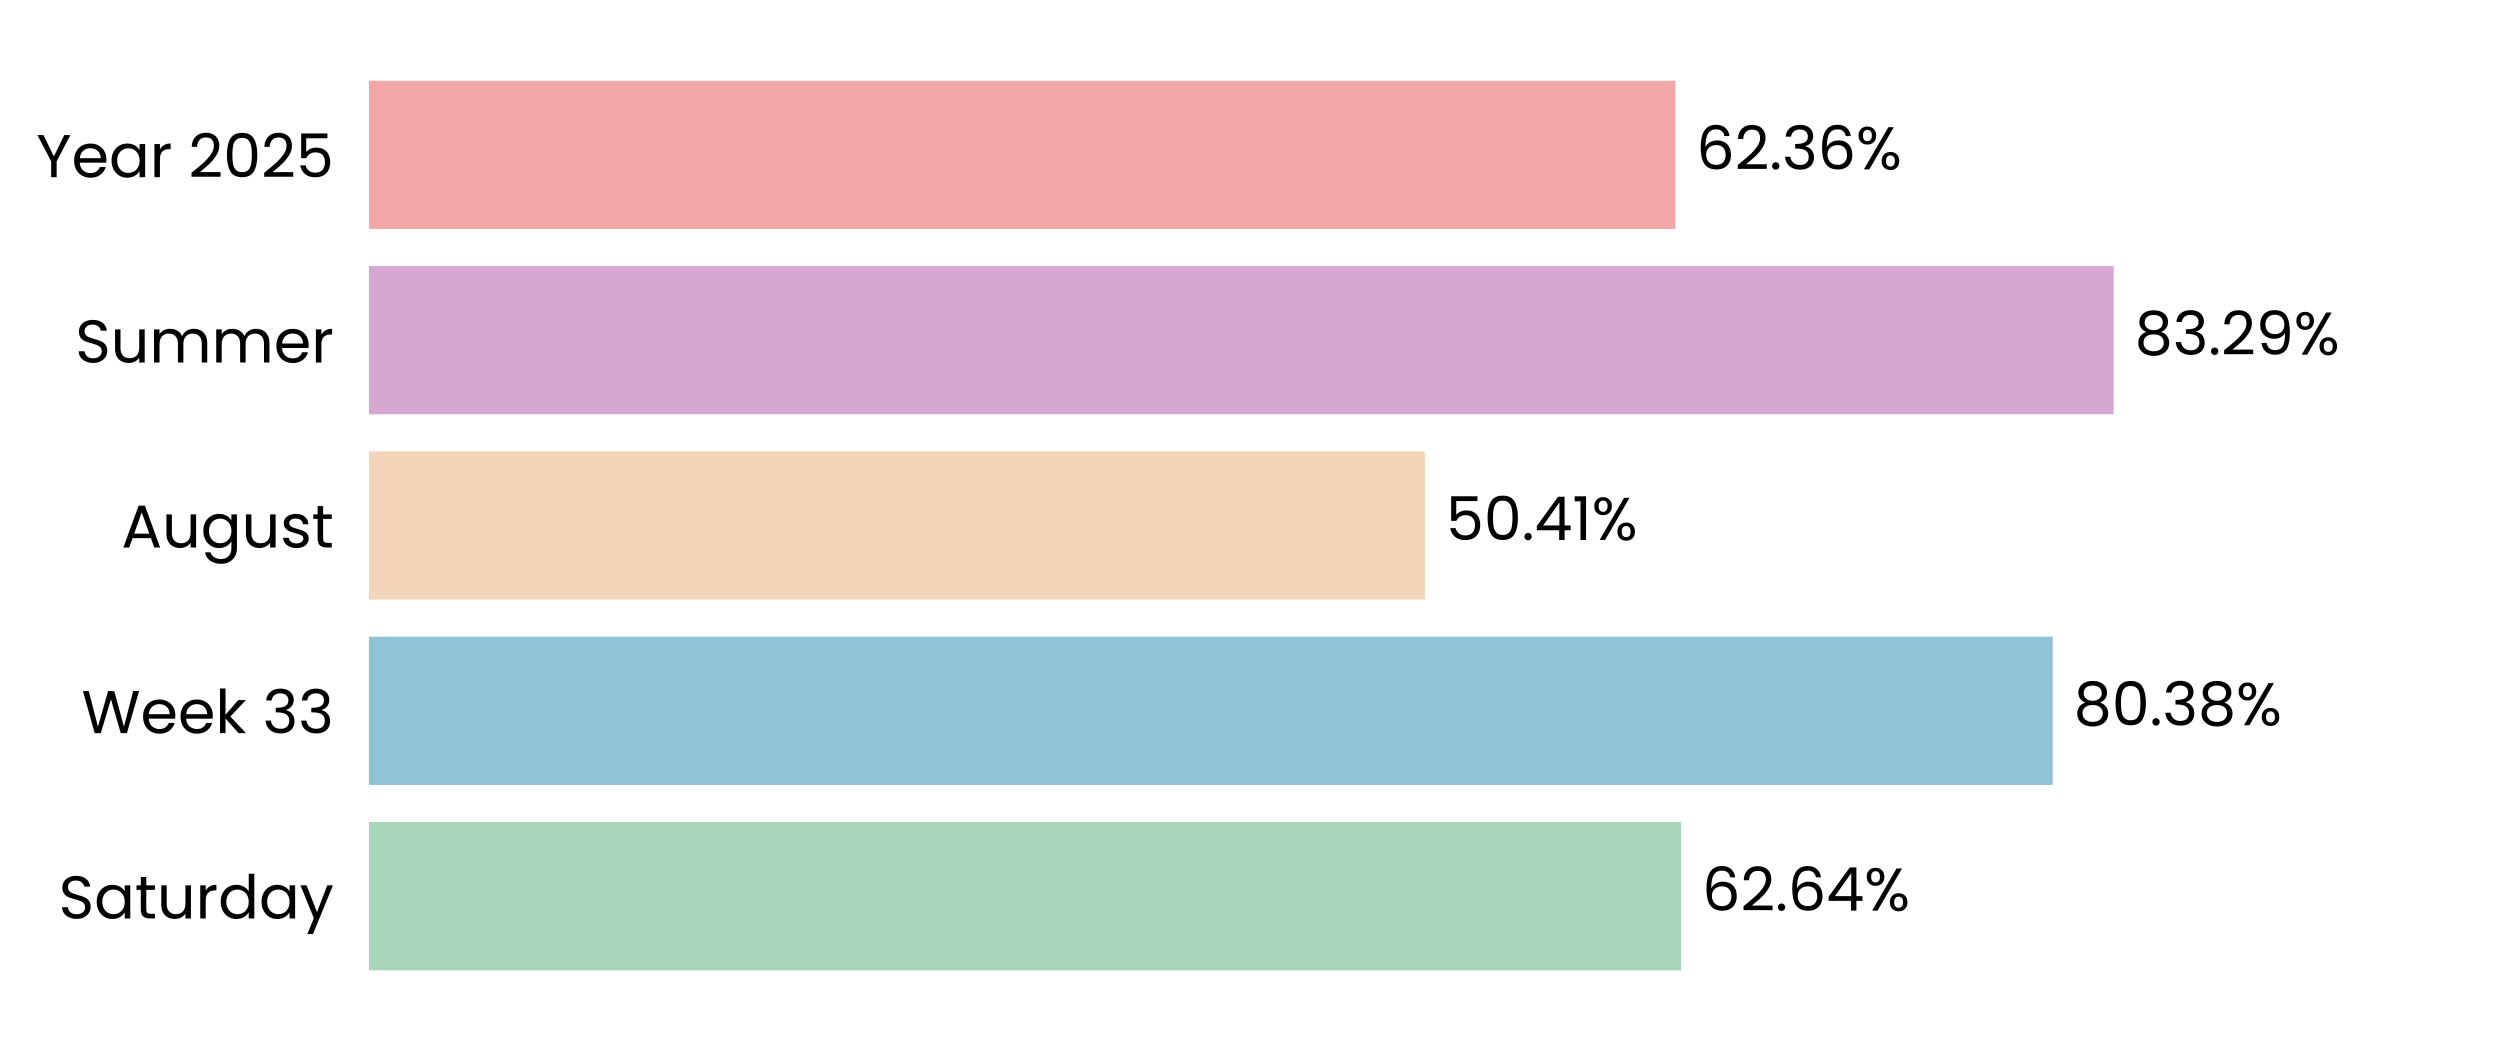
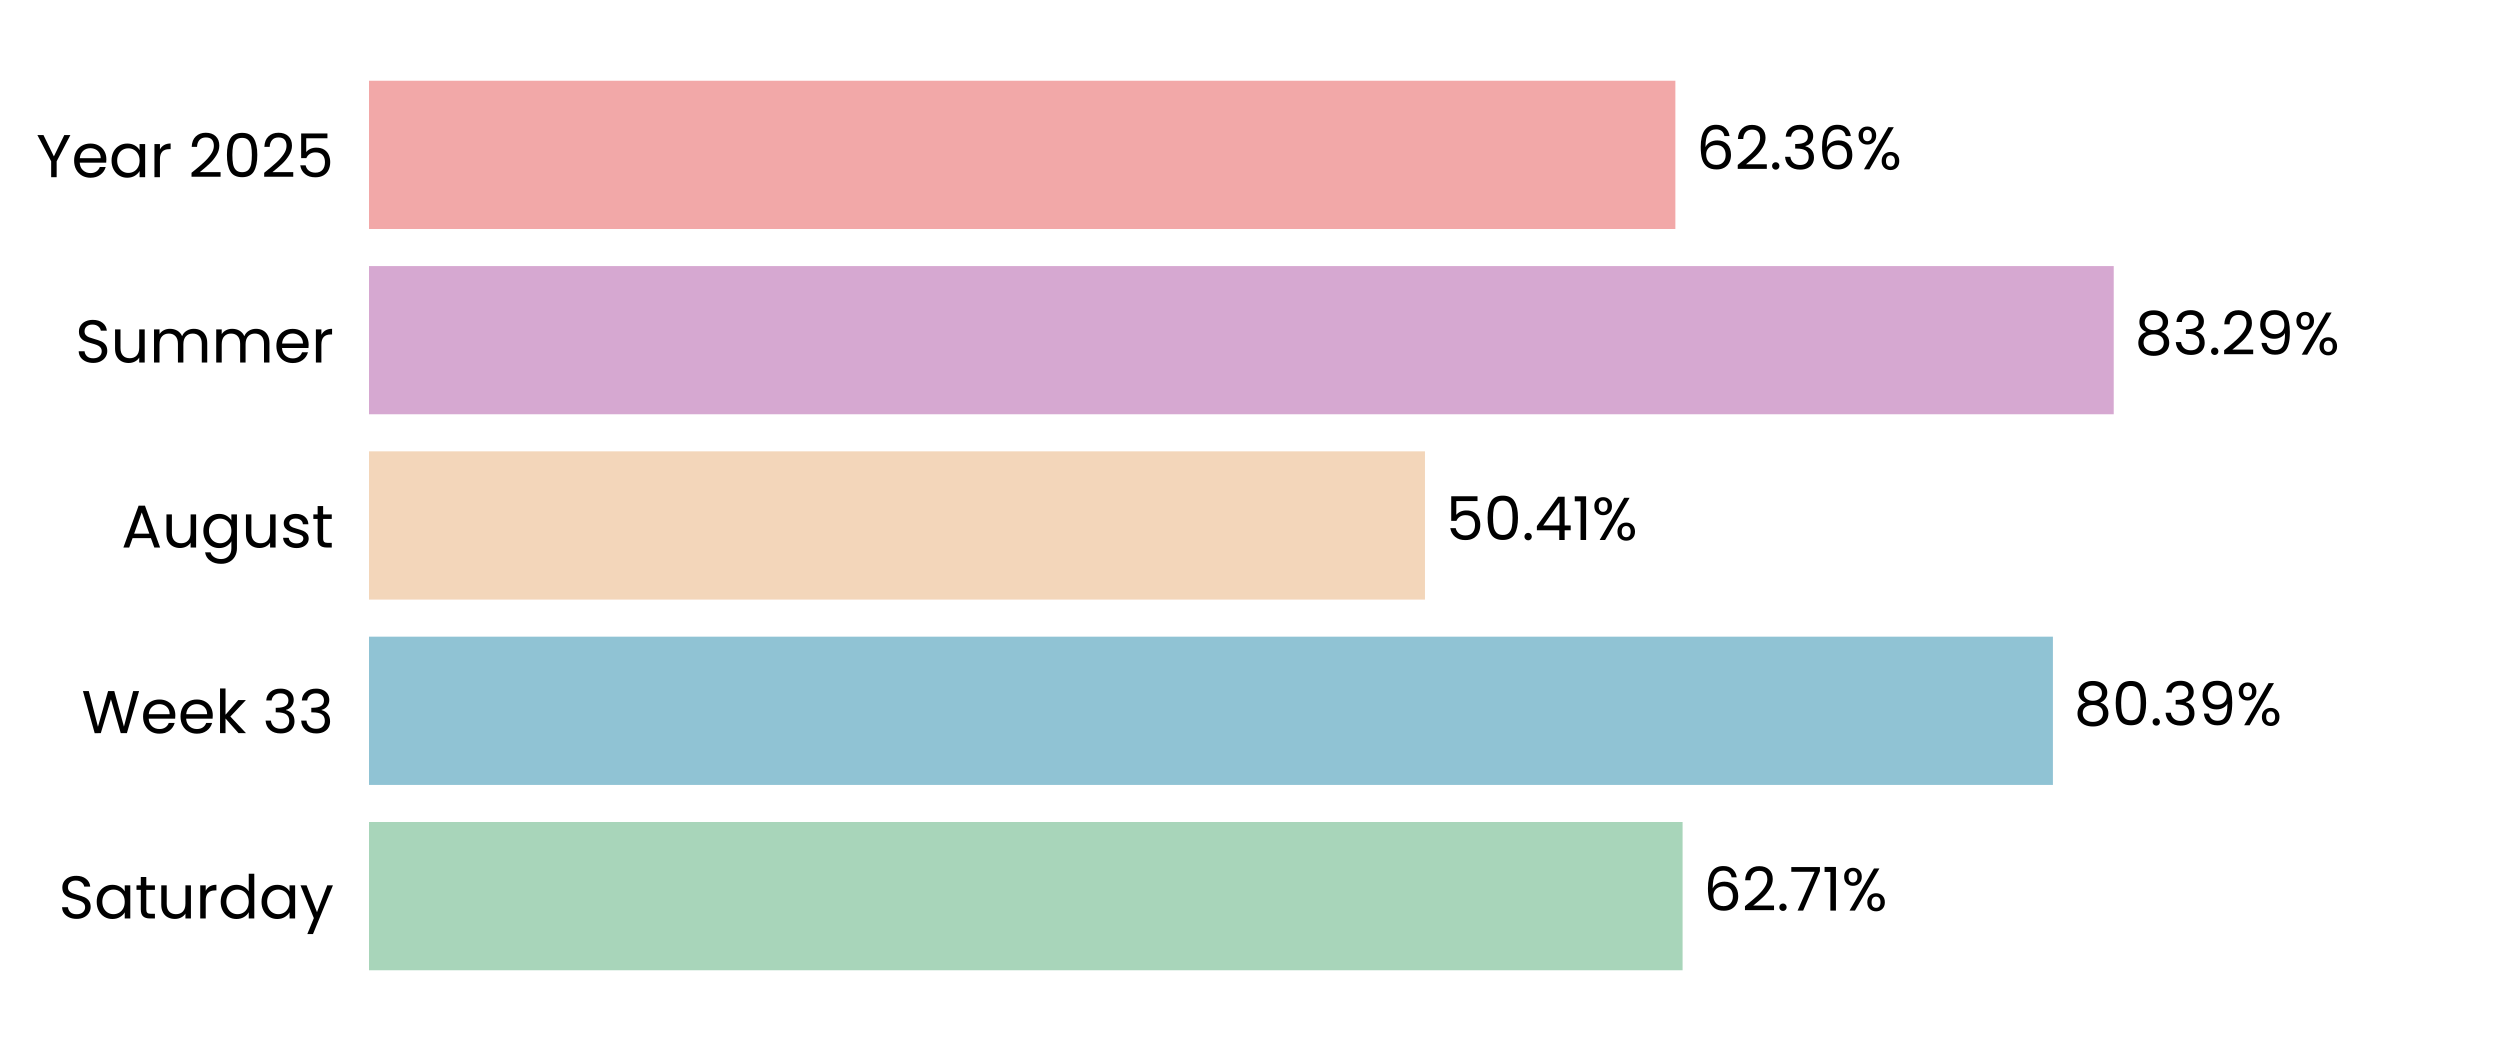
<svg xmlns="http://www.w3.org/2000/svg" xmlns:xlink="http://www.w3.org/1999/xlink" width="496.691pt" height="208.8pt" viewBox="0 0 496.691 208.8" version="1.1">
  <defs>
    <style type="text/css">*{stroke-linejoin: round; stroke-linecap: butt}</style>
  </defs>
  <g id="figure_1">
    <g id="patch_1">
      <path d="M 0 208.8  L 496.691 208.8  L 496.691 0  L 0 0  L 0 208.8  z " style="fill: none" />
    </g>
    <g id="axes_1">
      <g id="patch_2">
        <path d="M 73.311 201.6  L 489.491 201.6  L 489.491 7.2  L 73.311 7.2  L 73.311 201.6  z " style="fill: none" />
      </g>
      <g id="patch_3">
-         <path d="M 73.311 192.764  L 334.002 192.764  L 334.002 163.309  L 73.311 163.309  z " clip-path="url(#pbff528cb0f)" style="fill: #a8d5ba" />
+         <path d="M 73.311 192.764  L 334.291 192.764  L 334.291 163.309  L 73.311 163.309  z " clip-path="url(#pe74ce5a084)" style="fill: #a8d5ba" />
      </g>
      <g id="patch_4">
-         <path d="M 73.311 155.945  L 407.824 155.945  L 407.824 126.491  L 73.311 126.491  z " clip-path="url(#pbff528cb0f)" style="fill: #90c3d4" />
+         <path d="M 73.311 155.945  L 407.865 155.945  L 407.865 126.491  L 73.311 126.491  z " clip-path="url(#pe74ce5a084)" style="fill: #90c3d4" />
      </g>
      <g id="patch_5">
-         <path d="M 73.311 119.127  L 283.098 119.127  L 283.098 89.673  L 73.311 89.673  z " clip-path="url(#pbff528cb0f)" style="fill: #f3d6ba" />
+         <path d="M 73.311 119.127  L 283.107 119.127  L 283.107 89.673  L 73.311 89.673  z " clip-path="url(#pe74ce5a084)" style="fill: #f3d6ba" />
      </g>
      <g id="patch_6">
-         <path d="M 73.311 82.309  L 419.946 82.309  L 419.946 52.855  L 73.311 52.855  z " clip-path="url(#pbff528cb0f)" style="fill: #d6a8d1" />
+         <path d="M 73.311 82.309  L 419.949 82.309  L 419.949 52.855  L 73.311 52.855  z " clip-path="url(#pe74ce5a084)" style="fill: #d6a8d1" />
      </g>
      <g id="patch_7">
-         <path d="M 73.311 45.491  L 332.855 45.491  L 332.855 16.036  L 73.311 16.036  z " clip-path="url(#pbff528cb0f)" style="fill: #f2a8a8" />
+         <path d="M 73.311 45.491  L 332.856 45.491  L 332.856 16.036  L 73.311 16.036  z " clip-path="url(#pe74ce5a084)" style="fill: #f2a8a8" />
      </g>
      <g id="matplotlib.axis_1">
        <g id="ytick_1">
          <g id="text_1">
            <g transform="translate(11.65312 182.4764) scale(0.12 -0.12)">
              <defs>
                <path id="Poppins-Regular-53" d="M 1907 -45  Q 1466 -45 1117 112  Q 768 269 569 547  Q 371 826 365 1190  L 986 1190  Q 1018 877 1245 662  Q 1472 448 1907 448  Q 2323 448 2563 656  Q 2803 864 2803 1190  Q 2803 1446 2662 1606  Q 2522 1766 2310 1849  Q 2099 1933 1741 2029  Q 1299 2144 1033 2259  Q 768 2374 579 2620  Q 390 2867 390 3283  Q 390 3648 576 3929  Q 762 4211 1098 4364  Q 1434 4518 1869 4518  Q 2496 4518 2896 4204  Q 3296 3891 3347 3373  L 2707 3373  Q 2675 3629 2438 3824  Q 2202 4019 1811 4019  Q 1446 4019 1216 3830  Q 986 3642 986 3302  Q 986 3059 1123 2905  Q 1261 2752 1462 2672  Q 1664 2592 2029 2490  Q 2470 2368 2739 2249  Q 3008 2131 3200 1884  Q 3392 1638 3392 1216  Q 3392 890 3219 602  Q 3046 314 2707 134  Q 2368 -45 1907 -45  z " transform="scale(0.015625)" />
                <path id="Poppins-Regular-61" d="M 275 1766  Q 275 2304 492 2710  Q 710 3117 1091 3341  Q 1472 3565 1939 3565  Q 2400 3565 2739 3366  Q 3078 3168 3245 2867  L 3245 3507  L 3834 3507  L 3834 0  L 3245 0  L 3245 653  Q 3072 346 2729 144  Q 2387 -58 1933 -58  Q 1466 -58 1088 172  Q 710 403 492 819  Q 275 1235 275 1766  z M 3245 1760  Q 3245 2157 3085 2451  Q 2925 2746 2653 2902  Q 2381 3059 2054 3059  Q 1728 3059 1459 2905  Q 1190 2752 1030 2457  Q 870 2163 870 1766  Q 870 1363 1030 1065  Q 1190 768 1459 611  Q 1728 454 2054 454  Q 2381 454 2653 611  Q 2925 768 3085 1065  Q 3245 1363 3245 1760  z " transform="scale(0.015625)" />
                <path id="Poppins-Regular-74" d="M 1203 3027  L 1203 960  Q 1203 704 1312 598  Q 1421 493 1690 493  L 2118 493  L 2118 0  L 1594 0  Q 1107 0 864 224  Q 621 448 621 960  L 621 3027  L 166 3027  L 166 3507  L 621 3507  L 621 4390  L 1203 4390  L 1203 3507  L 2118 3507  L 2118 3027  L 1203 3027  z " transform="scale(0.015625)" />
                <path id="Poppins-Regular-75" d="M 3603 3507  L 3603 0  L 3021 0  L 3021 518  Q 2854 250 2556 99  Q 2259 -51 1901 -51  Q 1491 -51 1164 118  Q 838 288 649 627  Q 461 966 461 1453  L 461 3507  L 1037 3507  L 1037 1530  Q 1037 1011 1299 732  Q 1562 454 2016 454  Q 2483 454 2752 742  Q 3021 1030 3021 1581  L 3021 3507  L 3603 3507  z " transform="scale(0.015625)" />
                <path id="Poppins-Regular-72" d="M 1075 2938  Q 1229 3238 1513 3404  Q 1798 3571 2208 3571  L 2208 2970  L 2054 2970  Q 1075 2970 1075 1907  L 1075 0  L 493 0  L 493 3507  L 1075 3507  L 1075 2938  z " transform="scale(0.015625)" />
                <path id="Poppins-Regular-64" d="M 275 1766  Q 275 2304 492 2710  Q 710 3117 1091 3341  Q 1472 3565 1946 3565  Q 2355 3565 2707 3376  Q 3059 3187 3245 2880  L 3245 4736  L 3834 4736  L 3834 0  L 3245 0  L 3245 659  Q 3072 346 2733 144  Q 2394 -58 1939 -58  Q 1472 -58 1091 172  Q 710 403 492 819  Q 275 1235 275 1766  z M 3245 1760  Q 3245 2157 3085 2451  Q 2925 2746 2653 2902  Q 2381 3059 2054 3059  Q 1728 3059 1459 2905  Q 1190 2752 1030 2457  Q 870 2163 870 1766  Q 870 1363 1030 1065  Q 1190 768 1459 611  Q 1728 454 2054 454  Q 2381 454 2653 611  Q 2925 768 3085 1065  Q 3245 1363 3245 1760  z " transform="scale(0.015625)" />
                <path id="Poppins-Regular-79" d="M 3514 3507  L 1402 -1651  L 800 -1651  L 1491 38  L 77 3507  L 723 3507  L 1824 666  L 2912 3507  L 3514 3507  z " transform="scale(0.015625)" />
              </defs>
              <use xlink:href="#Poppins-Regular-53" />
              <use xlink:href="#Poppins-Regular-61" transform="translate(58.7 0)" />
              <use xlink:href="#Poppins-Regular-74" transform="translate(126.3 0)" />
              <use xlink:href="#Poppins-Regular-75" transform="translate(162.7 0)" />
              <use xlink:href="#Poppins-Regular-72" transform="translate(226.7 0)" />
              <use xlink:href="#Poppins-Regular-64" transform="translate(264 0)" />
              <use xlink:href="#Poppins-Regular-61" transform="translate(331.5999 0)" />
              <use xlink:href="#Poppins-Regular-79" transform="translate(399.1999 0)" />
            </g>
          </g>
        </g>
        <g id="ytick_2">
          <g id="text_2">
            <g transform="translate(16.19813 145.6582) scale(0.12 -0.12)">
              <defs>
                <path id="Poppins-Regular-57" d="M 6099 4461  L 4806 0  L 4154 0  L 3117 3590  L 2042 0  L 1395 -6  L 147 4461  L 768 4461  L 1741 678  L 2816 4461  L 3469 4461  L 4493 691  L 5472 4461  L 6099 4461  z " transform="scale(0.015625)" />
                <path id="Poppins-Regular-65" d="M 3693 1888  Q 3693 1722 3674 1536  L 870 1536  Q 902 1018 1225 726  Q 1549 435 2010 435  Q 2387 435 2640 611  Q 2893 787 2995 1082  L 3622 1082  Q 3482 576 3059 259  Q 2637 -58 2010 -58  Q 1510 -58 1116 166  Q 723 390 499 803  Q 275 1216 275 1760  Q 275 2304 492 2713  Q 710 3123 1104 3344  Q 1498 3565 2010 3565  Q 2509 3565 2893 3347  Q 3277 3130 3485 2749  Q 3693 2368 3693 1888  z M 3091 2010  Q 3091 2342 2944 2582  Q 2797 2822 2544 2947  Q 2291 3072 1984 3072  Q 1542 3072 1232 2790  Q 922 2509 877 2010  L 3091 2010  z " transform="scale(0.015625)" />
                <path id="Poppins-Regular-6b" d="M 2451 0  L 1075 1549  L 1075 0  L 493 0  L 493 4736  L 1075 4736  L 1075 1952  L 2426 3507  L 3238 3507  L 1587 1760  L 3245 0  L 2451 0  z " transform="scale(0.015625)" />
                <path id="Poppins-Regular-20" transform="scale(0.015625)" />
                <path id="Poppins-Regular-33" d="M 384 3462  Q 429 4051 838 4384  Q 1248 4717 1901 4717  Q 2336 4717 2653 4560  Q 2970 4403 3133 4134  Q 3296 3866 3296 3526  Q 3296 3130 3069 2842  Q 2842 2554 2477 2470  L 2477 2438  Q 2893 2336 3136 2035  Q 3379 1734 3379 1248  Q 3379 883 3212 592  Q 3046 301 2713 134  Q 2381 -32 1914 -32  Q 1235 -32 800 323  Q 365 678 314 1331  L 877 1331  Q 922 947 1190 704  Q 1459 461 1907 461  Q 2355 461 2588 694  Q 2822 928 2822 1299  Q 2822 1779 2502 1990  Q 2182 2202 1536 2202  L 1389 2202  L 1389 2688  L 1542 2688  Q 2131 2694 2432 2883  Q 2733 3072 2733 3469  Q 2733 3808 2512 4013  Q 2291 4218 1882 4218  Q 1485 4218 1241 4013  Q 998 3808 954 3462  L 384 3462  z " transform="scale(0.015625)" />
              </defs>
              <use xlink:href="#Poppins-Regular-57" />
              <use xlink:href="#Poppins-Regular-65" transform="translate(97.59999 0)" />
              <use xlink:href="#Poppins-Regular-65" transform="translate(159.6 0)" />
              <use xlink:href="#Poppins-Regular-6b" transform="translate(221.6 0)" />
              <use xlink:href="#Poppins-Regular-20" transform="translate(273.0999 0)" />
              <use xlink:href="#Poppins-Regular-33" transform="translate(299.7999 0)" />
              <use xlink:href="#Poppins-Regular-33" transform="translate(358.6999 0)" />
            </g>
          </g>
        </g>
        <g id="ytick_3">
          <g id="text_3">
            <g transform="translate(24.11812 108.78) scale(0.12 -0.12)">
              <defs>
                <path id="Poppins-Regular-41" d="M 3130 992  L 1184 992  L 826 0  L 211 0  L 1824 4435  L 2496 4435  L 4102 0  L 3488 0  L 3130 992  z M 2963 1466  L 2157 3718  L 1350 1466  L 2963 1466  z " transform="scale(0.015625)" />
                <path id="Poppins-Regular-67" d="M 1939 3565  Q 2394 3565 2736 3366  Q 3078 3168 3245 2867  L 3245 3507  L 3834 3507  L 3834 -77  Q 3834 -557 3629 -931  Q 3424 -1306 3043 -1517  Q 2662 -1728 2157 -1728  Q 1466 -1728 1005 -1401  Q 544 -1075 461 -512  L 1037 -512  Q 1133 -832 1433 -1027  Q 1734 -1222 2157 -1222  Q 2637 -1222 2941 -921  Q 3245 -621 3245 -77  L 3245 659  Q 3072 352 2733 147  Q 2394 -58 1939 -58  Q 1472 -58 1091 172  Q 710 403 492 819  Q 275 1235 275 1766  Q 275 2304 492 2710  Q 710 3117 1091 3341  Q 1472 3565 1939 3565  z M 3245 1760  Q 3245 2157 3085 2451  Q 2925 2746 2653 2902  Q 2381 3059 2054 3059  Q 1728 3059 1459 2905  Q 1190 2752 1030 2457  Q 870 2163 870 1766  Q 870 1363 1030 1065  Q 1190 768 1459 611  Q 1728 454 2054 454  Q 2381 454 2653 611  Q 2925 768 3085 1065  Q 3245 1363 3245 1760  z " transform="scale(0.015625)" />
                <path id="Poppins-Regular-73" d="M 1734 -58  Q 1331 -58 1011 80  Q 691 218 505 464  Q 320 710 301 1030  L 902 1030  Q 928 768 1149 601  Q 1370 435 1728 435  Q 2061 435 2253 582  Q 2445 730 2445 954  Q 2445 1184 2240 1296  Q 2035 1408 1606 1517  Q 1216 1619 969 1724  Q 723 1830 547 2038  Q 371 2246 371 2586  Q 371 2854 531 3078  Q 691 3302 985 3433  Q 1280 3565 1658 3565  Q 2240 3565 2598 3270  Q 2957 2976 2982 2464  L 2400 2464  Q 2381 2739 2179 2905  Q 1978 3072 1638 3072  Q 1325 3072 1139 2937  Q 954 2803 954 2586  Q 954 2413 1066 2301  Q 1178 2189 1347 2121  Q 1517 2054 1818 1971  Q 2195 1869 2432 1769  Q 2669 1670 2838 1472  Q 3008 1274 3014 954  Q 3014 666 2854 435  Q 2694 205 2403 73  Q 2112 -58 1734 -58  z " transform="scale(0.015625)" />
              </defs>
              <use xlink:href="#Poppins-Regular-41" />
              <use xlink:href="#Poppins-Regular-75" transform="translate(67.39999 0)" />
              <use xlink:href="#Poppins-Regular-67" transform="translate(131.4 0)" />
              <use xlink:href="#Poppins-Regular-75" transform="translate(199 0)" />
              <use xlink:href="#Poppins-Regular-73" transform="translate(263 0)" />
              <use xlink:href="#Poppins-Regular-74" transform="translate(315.2 0)" />
            </g>
          </g>
        </g>
        <g id="ytick_4">
          <g id="text_4">
            <g transform="translate(14.95125 72.02182) scale(0.12 -0.12)">
              <defs>
                <path id="Poppins-Regular-6d" d="M 4710 3571  Q 5120 3571 5440 3401  Q 5760 3232 5945 2893  Q 6131 2554 6131 2067  L 6131 0  L 5555 0  L 5555 1984  Q 5555 2509 5296 2787  Q 5037 3066 4595 3066  Q 4141 3066 3872 2774  Q 3603 2483 3603 1933  L 3603 0  L 3027 0  L 3027 1984  Q 3027 2509 2768 2787  Q 2509 3066 2067 3066  Q 1613 3066 1344 2774  Q 1075 2483 1075 1933  L 1075 0  L 493 0  L 493 3507  L 1075 3507  L 1075 3002  Q 1248 3277 1539 3424  Q 1830 3571 2182 3571  Q 2624 3571 2963 3372  Q 3302 3174 3469 2790  Q 3616 3162 3955 3366  Q 4294 3571 4710 3571  z " transform="scale(0.015625)" />
              </defs>
              <use xlink:href="#Poppins-Regular-53" />
              <use xlink:href="#Poppins-Regular-75" transform="translate(58.7 0)" />
              <use xlink:href="#Poppins-Regular-6d" transform="translate(122.7 0)" />
              <use xlink:href="#Poppins-Regular-6d" transform="translate(225.7 0)" />
              <use xlink:href="#Poppins-Regular-65" transform="translate(328.7 0)" />
              <use xlink:href="#Poppins-Regular-72" transform="translate(390.6999 0)" />
            </g>
          </g>
        </g>
        <g id="ytick_5">
          <g id="text_5">
            <g transform="translate(7.2 35.20364) scale(0.12 -0.12)">
              <defs>
                <path id="Poppins-Regular-59" d="M 3616 4461  L 2163 1683  L 2163 0  L 1581 0  L 1581 1683  L 122 4461  L 768 4461  L 1869 2202  L 2970 4461  L 3616 4461  z " transform="scale(0.015625)" />
                <path id="Poppins-Regular-32" d="M 326 467  Q 1139 1120 1600 1539  Q 2061 1958 2377 2416  Q 2694 2874 2694 3315  Q 2694 3731 2492 3971  Q 2291 4211 1843 4211  Q 1408 4211 1168 3939  Q 928 3667 909 3213  L 346 3213  Q 371 3930 780 4320  Q 1190 4710 1837 4710  Q 2496 4710 2883 4345  Q 3270 3981 3270 3341  Q 3270 2810 2953 2307  Q 2637 1805 2233 1424  Q 1830 1043 1203 538  L 3405 538  L 3405 51  L 326 51  L 326 467  z " transform="scale(0.015625)" />
                <path id="Poppins-Regular-30" d="M 397 2362  Q 397 3462 755 4080  Q 1114 4698 2010 4698  Q 2899 4698 3257 4080  Q 3616 3462 3616 2362  Q 3616 1242 3257 621  Q 2899 0 2010 0  Q 1114 0 755 621  Q 397 1242 397 2362  z M 3040 2362  Q 3040 2918 2966 3305  Q 2893 3693 2665 3929  Q 2438 4166 2010 4166  Q 1574 4166 1347 3929  Q 1120 3693 1046 3305  Q 973 2918 973 2362  Q 973 1786 1046 1395  Q 1120 1005 1347 768  Q 1574 531 2010 531  Q 2438 531 2665 768  Q 2893 1005 2966 1395  Q 3040 1786 3040 2362  z " transform="scale(0.015625)" />
                <path id="Poppins-Regular-35" d="M 3347 4122  L 1101 4122  L 1101 2662  Q 1248 2867 1536 2998  Q 1824 3130 2157 3130  Q 2688 3130 3021 2909  Q 3354 2688 3498 2339  Q 3642 1990 3642 1600  Q 3642 1139 3469 774  Q 3296 410 2941 198  Q 2586 -13 2061 -13  Q 1389 -13 973 332  Q 557 678 467 1254  L 1037 1254  Q 1120 890 1389 685  Q 1658 480 2067 480  Q 2573 480 2829 784  Q 3085 1088 3085 1587  Q 3085 2086 2829 2358  Q 2573 2630 2074 2630  Q 1734 2630 1481 2467  Q 1229 2304 1114 2022  L 563 2022  L 563 4634  L 3347 4634  L 3347 4122  z " transform="scale(0.015625)" />
              </defs>
              <use xlink:href="#Poppins-Regular-59" />
              <use xlink:href="#Poppins-Regular-65" transform="translate(58.39999 0)" />
              <use xlink:href="#Poppins-Regular-61" transform="translate(120.4 0)" />
              <use xlink:href="#Poppins-Regular-72" transform="translate(188 0)" />
              <use xlink:href="#Poppins-Regular-20" transform="translate(225.3 0)" />
              <use xlink:href="#Poppins-Regular-32" transform="translate(252 0)" />
              <use xlink:href="#Poppins-Regular-30" transform="translate(309.4999 0)" />
              <use xlink:href="#Poppins-Regular-32" transform="translate(372.2999 0)" />
              <use xlink:href="#Poppins-Regular-35" transform="translate(429.7999 0)" />
            </g>
          </g>
        </g>
      </g>
      <g id="text_6">
-         <g transform="translate(338.1636 180.9164) scale(0.12 -0.12)">
+         <g transform="translate(338.4526 180.9164) scale(0.12 -0.12)">
          <defs>
            <path id="Poppins-Regular-36" d="M 2976 3526  Q 2835 4237 2099 4237  Q 1530 4237 1248 3798  Q 966 3360 973 2355  Q 1120 2688 1462 2877  Q 1805 3066 2227 3066  Q 2886 3066 3280 2656  Q 3674 2246 3674 1523  Q 3674 1088 3504 742  Q 3334 397 2992 192  Q 2650 -13 2163 -13  Q 1504 -13 1133 281  Q 762 576 614 1094  Q 467 1613 467 2374  Q 467 4723 2106 4723  Q 2733 4723 3091 4384  Q 3450 4045 3514 3526  L 2976 3526  z M 2106 2573  Q 1830 2573 1587 2461  Q 1344 2349 1193 2121  Q 1043 1894 1043 1568  Q 1043 1082 1324 778  Q 1606 474 2131 474  Q 2579 474 2844 752  Q 3110 1030 3110 1504  Q 3110 2003 2854 2288  Q 2598 2573 2106 2573  z " transform="scale(0.015625)" />
            <path id="Poppins-Regular-2e" d="M 678 -38  Q 512 -38 397 77  Q 282 192 282 358  Q 282 525 397 640  Q 512 755 678 755  Q 838 755 950 640  Q 1062 525 1062 358  Q 1062 192 950 77  Q 838 -38 678 -38  z " transform="scale(0.015625)" />
-             <path id="Poppins-Regular-34" d="M 256 1030  L 256 1472  L 2502 4582  L 3200 4582  L 3200 1536  L 3840 1536  L 3840 1030  L 3200 1030  L 3200 0  L 2624 0  L 2624 1030  L 256 1030  z M 2650 3974  L 928 1536  L 2650 1536  L 2650 3974  z " transform="scale(0.015625)" />
+             <path id="Poppins-Regular-37" d="M 3245 4173  L 1466 0  L 877 0  L 2682 4115  L 211 4115  L 211 4614  L 3245 4614  L 3245 4173  z " transform="scale(0.015625)" />
+             <path id="Poppins-Regular-31" d="M 243 4096  L 243 4627  L 1446 4627  L 1446 0  L 858 0  L 858 4096  L 243 4096  z " transform="scale(0.015625)" />
            <path id="Poppins-Regular-25" d="M 269 3584  Q 269 4019 531 4278  Q 794 4538 1203 4538  Q 1613 4538 1875 4278  Q 2138 4019 2138 3584  Q 2138 3142 1875 2883  Q 1613 2624 1203 2624  Q 794 2624 531 2883  Q 269 3142 269 3584  z M 4006 4467  L 1414 0  L 838 0  L 3430 4467  L 4006 4467  z M 1203 4179  Q 986 4179 861 4028  Q 736 3878 736 3584  Q 736 3290 861 3136  Q 986 2982 1203 2982  Q 1421 2982 1549 3139  Q 1677 3296 1677 3584  Q 1677 3878 1549 4028  Q 1421 4179 1203 4179  z M 2720 883  Q 2720 1325 2982 1584  Q 3245 1843 3654 1843  Q 4064 1843 4323 1584  Q 4582 1325 4582 883  Q 4582 448 4323 185  Q 4064 -77 3654 -77  Q 3245 -77 2982 182  Q 2720 442 2720 883  z M 3648 1478  Q 3430 1478 3302 1328  Q 3174 1178 3174 883  Q 3174 595 3302 444  Q 3430 294 3648 294  Q 3866 294 3994 444  Q 4122 595 4122 883  Q 4122 1178 3994 1328  Q 3866 1478 3648 1478  z " transform="scale(0.015625)" />
          </defs>
          <use xlink:href="#Poppins-Regular-36" />
          <use xlink:href="#Poppins-Regular-32" transform="translate(63.49999 0)" />
          <use xlink:href="#Poppins-Regular-2e" transform="translate(121 0)" />
-           <use xlink:href="#Poppins-Regular-36" transform="translate(142 0)" />
-           <use xlink:href="#Poppins-Regular-34" transform="translate(205.4999 0)" />
-           <use xlink:href="#Poppins-Regular-25" transform="translate(268.3999 0)" />
+           <use xlink:href="#Poppins-Regular-37" transform="translate(142 0)" />
+           <use xlink:href="#Poppins-Regular-31" transform="translate(196.5999 0)" />
+           <use xlink:href="#Poppins-Regular-25" transform="translate(228.5999 0)" />
        </g>
      </g>
      <g id="text_7">
-         <g transform="translate(411.986 144.0982) scale(0.12 -0.12)">
+         <g transform="translate(412.0273 144.0982) scale(0.12 -0.12)">
          <defs>
            <path id="Poppins-Regular-38" d="M 1242 2406  Q 883 2547 691 2816  Q 499 3085 499 3469  Q 499 3814 672 4092  Q 845 4371 1187 4534  Q 1530 4698 2016 4698  Q 2502 4698 2844 4534  Q 3187 4371 3363 4092  Q 3539 3814 3539 3469  Q 3539 3098 3340 2819  Q 3142 2541 2797 2406  Q 3194 2285 3427 1981  Q 3661 1677 3661 1248  Q 3661 832 3456 521  Q 3251 211 2876 41  Q 2502 -128 2016 -128  Q 1530 -128 1162 41  Q 794 211 589 521  Q 384 832 384 1248  Q 384 1677 614 1984  Q 845 2291 1242 2406  z M 2976 3398  Q 2976 3789 2720 4000  Q 2464 4211 2016 4211  Q 1574 4211 1318 4000  Q 1062 3789 1062 3392  Q 1062 3034 1328 2816  Q 1594 2598 2016 2598  Q 2445 2598 2710 2819  Q 2976 3040 2976 3398  z M 2016 2150  Q 1542 2150 1241 1929  Q 941 1709 941 1267  Q 941 858 1232 608  Q 1523 358 2016 358  Q 2509 358 2797 608  Q 3085 858 3085 1267  Q 3085 1696 2790 1923  Q 2496 2150 2016 2150  z " transform="scale(0.015625)" />
+             <path id="Poppins-Regular-39" d="M 1146 1242  Q 1210 877 1443 678  Q 1677 480 2074 480  Q 2605 480 2857 896  Q 3110 1312 3098 2298  Q 2963 2010 2649 1846  Q 2336 1683 1952 1683  Q 1523 1683 1187 1859  Q 851 2035 659 2374  Q 467 2714 467 3194  Q 467 3878 864 4297  Q 1261 4717 1990 4717  Q 2886 4717 3248 4134  Q 3610 3552 3610 2400  Q 3610 1594 3466 1069  Q 3322 544 2979 269  Q 2637 -6 2042 -6  Q 1389 -6 1024 346  Q 659 698 608 1242  L 1146 1242  z M 2048 2176  Q 2477 2176 2752 2441  Q 3027 2707 3027 3162  Q 3027 3642 2758 3936  Q 2490 4230 2003 4230  Q 1555 4230 1289 3948  Q 1024 3667 1024 3206  Q 1024 2739 1286 2457  Q 1549 2176 2048 2176  z " transform="scale(0.015625)" />
          </defs>
          <use xlink:href="#Poppins-Regular-38" />
          <use xlink:href="#Poppins-Regular-30" transform="translate(63.09999 0)" />
          <use xlink:href="#Poppins-Regular-2e" transform="translate(125.9 0)" />
          <use xlink:href="#Poppins-Regular-33" transform="translate(146.9 0)" />
-           <use xlink:href="#Poppins-Regular-38" transform="translate(205.8 0)" />
-           <use xlink:href="#Poppins-Regular-25" transform="translate(268.8999 0)" />
+           <use xlink:href="#Poppins-Regular-39" transform="translate(205.8 0)" />
+           <use xlink:href="#Poppins-Regular-25" transform="translate(268.7999 0)" />
        </g>
      </g>
      <g id="text_8">
-         <g transform="translate(287.2598 107.28) scale(0.12 -0.12)">
+         <g transform="translate(287.2692 107.28) scale(0.12 -0.12)">
          <defs>
-             <path id="Poppins-Regular-31" d="M 243 4096  L 243 4627  L 1446 4627  L 1446 0  L 858 0  L 858 4096  L 243 4096  z " transform="scale(0.015625)" />
+             <path id="Poppins-Regular-34" d="M 256 1030  L 256 1472  L 2502 4582  L 3200 4582  L 3200 1536  L 3840 1536  L 3840 1030  L 3200 1030  L 3200 0  L 2624 0  L 2624 1030  L 256 1030  z M 2650 3974  L 928 1536  L 2650 1536  L 2650 3974  z " transform="scale(0.015625)" />
          </defs>
          <use xlink:href="#Poppins-Regular-35" />
          <use xlink:href="#Poppins-Regular-30" transform="translate(62.79999 0)" />
          <use xlink:href="#Poppins-Regular-2e" transform="translate(125.6 0)" />
          <use xlink:href="#Poppins-Regular-34" transform="translate(146.6 0)" />
          <use xlink:href="#Poppins-Regular-31" transform="translate(209.5 0)" />
          <use xlink:href="#Poppins-Regular-25" transform="translate(241.4999 0)" />
        </g>
      </g>
      <g id="text_9">
-         <g transform="translate(424.1075 70.46182) scale(0.12 -0.12)">
-           <defs>
-             <path id="Poppins-Regular-39" d="M 1146 1242  Q 1210 877 1443 678  Q 1677 480 2074 480  Q 2605 480 2857 896  Q 3110 1312 3098 2298  Q 2963 2010 2649 1846  Q 2336 1683 1952 1683  Q 1523 1683 1187 1859  Q 851 2035 659 2374  Q 467 2714 467 3194  Q 467 3878 864 4297  Q 1261 4717 1990 4717  Q 2886 4717 3248 4134  Q 3610 3552 3610 2400  Q 3610 1594 3466 1069  Q 3322 544 2979 269  Q 2637 -6 2042 -6  Q 1389 -6 1024 346  Q 659 698 608 1242  L 1146 1242  z M 2048 2176  Q 2477 2176 2752 2441  Q 3027 2707 3027 3162  Q 3027 3642 2758 3936  Q 2490 4230 2003 4230  Q 1555 4230 1289 3948  Q 1024 3667 1024 3206  Q 1024 2739 1286 2457  Q 1549 2176 2048 2176  z " transform="scale(0.015625)" />
-           </defs>
+         <g transform="translate(424.1107 70.46182) scale(0.12 -0.12)">
          <use xlink:href="#Poppins-Regular-38" />
          <use xlink:href="#Poppins-Regular-33" transform="translate(63.09999 0)" />
          <use xlink:href="#Poppins-Regular-2e" transform="translate(122 0)" />
          <use xlink:href="#Poppins-Regular-32" transform="translate(143 0)" />
          <use xlink:href="#Poppins-Regular-39" transform="translate(200.5 0)" />
          <use xlink:href="#Poppins-Regular-25" transform="translate(263.4999 0)" />
        </g>
      </g>
      <g id="text_10">
-         <g transform="translate(337.017 33.64364) scale(0.12 -0.12)">
+         <g transform="translate(337.0178 33.64364) scale(0.12 -0.12)">
          <use xlink:href="#Poppins-Regular-36" />
          <use xlink:href="#Poppins-Regular-32" transform="translate(63.49999 0)" />
          <use xlink:href="#Poppins-Regular-2e" transform="translate(121 0)" />
          <use xlink:href="#Poppins-Regular-33" transform="translate(142 0)" />
          <use xlink:href="#Poppins-Regular-36" transform="translate(200.8999 0)" />
          <use xlink:href="#Poppins-Regular-25" transform="translate(264.3999 0)" />
        </g>
      </g>
    </g>
  </g>
  <defs>
-     <clipPath id="pbff528cb0f">
+     <clipPath id="pe74ce5a084">
      <rect x="73.311" y="7.2" width="416.18" height="194.4" />
    </clipPath>
  </defs>
</svg>
